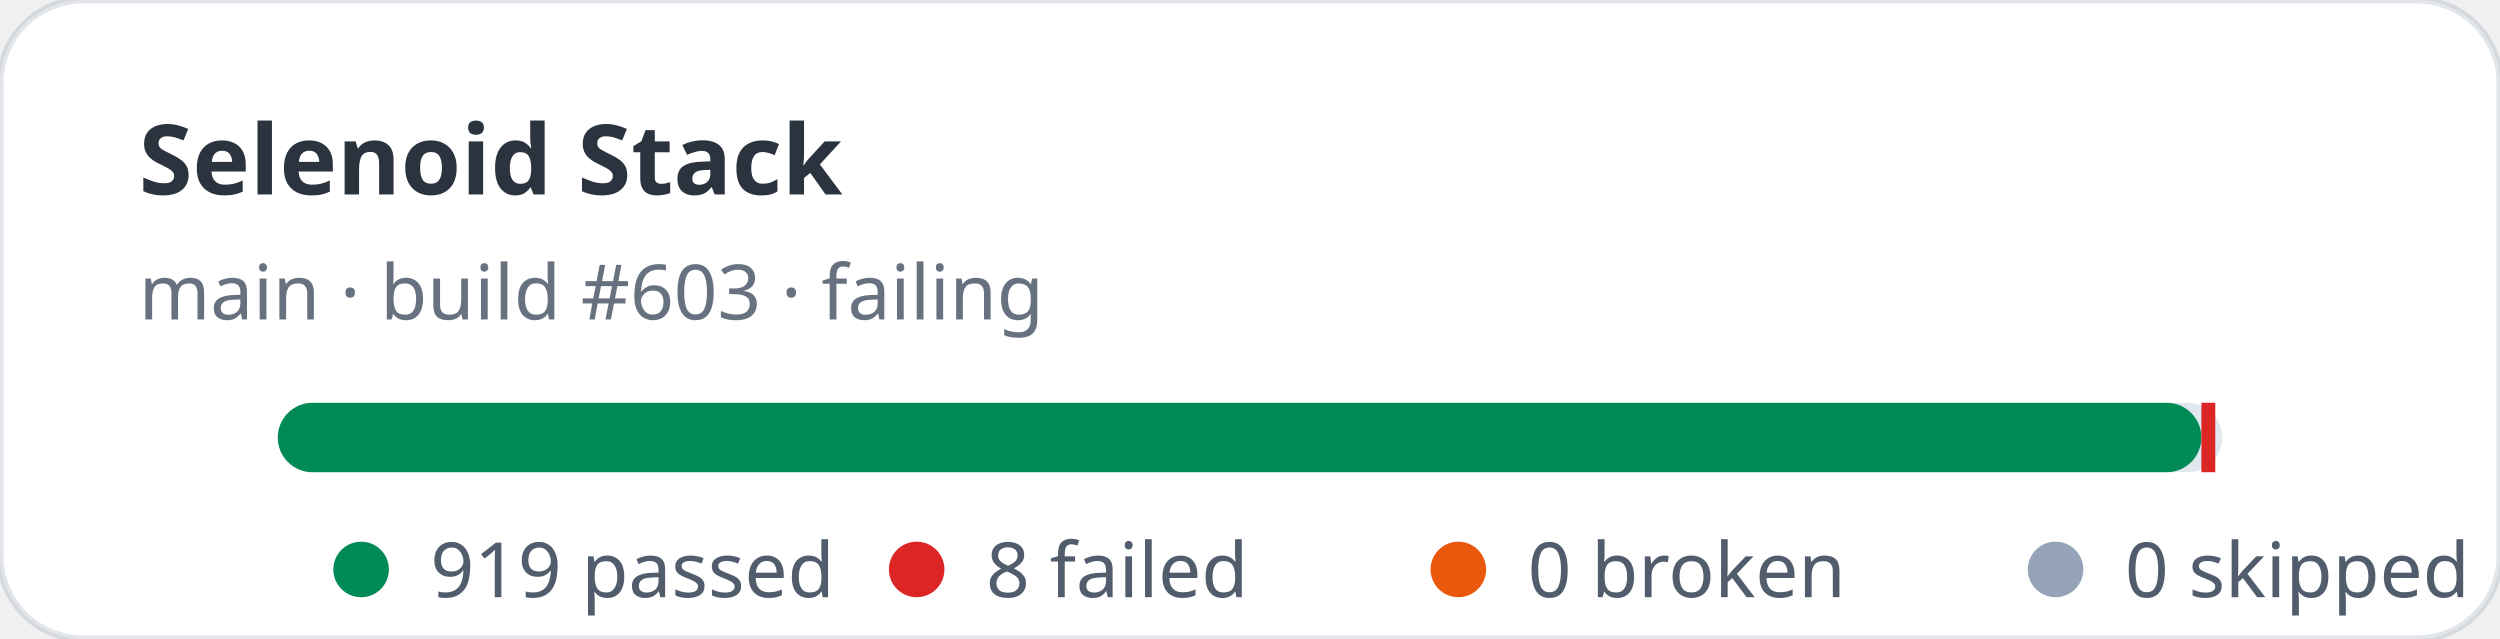
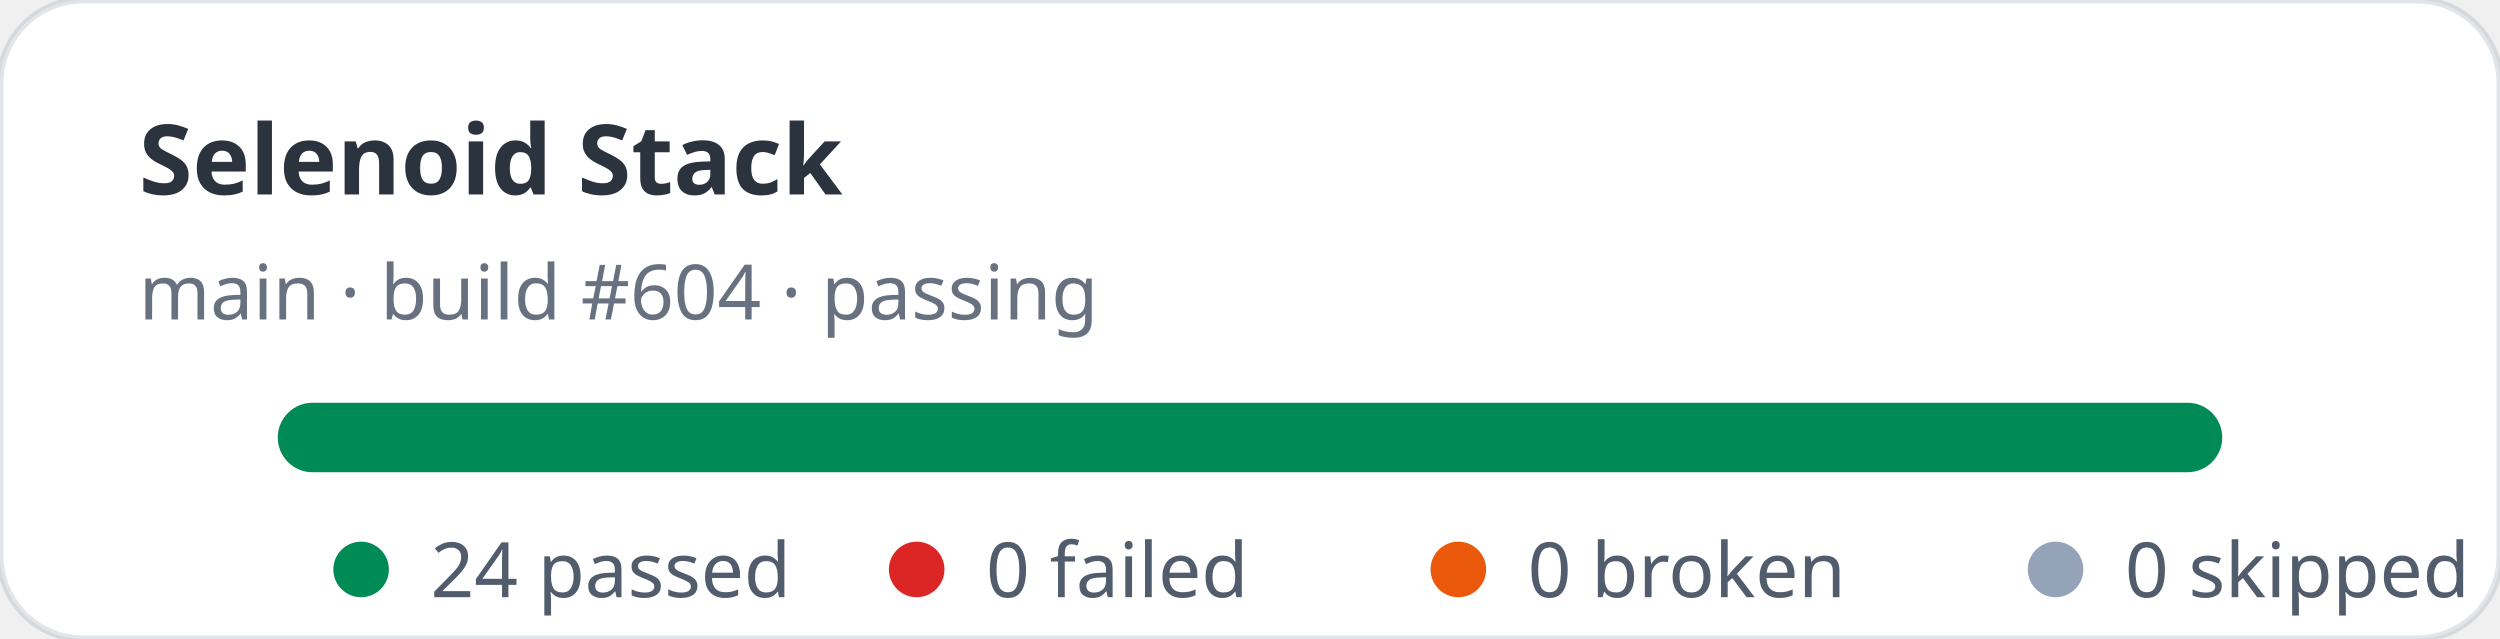
- <svg xmlns="http://www.w3.org/2000/svg" width="360" height="92" viewBox="0 0 360 92" role="img" aria-label="Selenoid Stack stats: 919 passed, 8 failed">
+ <svg xmlns="http://www.w3.org/2000/svg" width="360" height="92" viewBox="0 0 360 92" role="img" aria-label="Selenoid Stack stats: 24 passed, 0 failed">
  <rect width="360" height="92" rx="12" fill="#ffffff" stroke="rgba(11,48,86,0.12)" />
  <text x="20" y="28" fill="rgba(1,10,24,0.83)" font-family="ui-sans-serif,system-ui,sans-serif" font-size="14" font-weight="700">Selenoid Stack</text>
-   <text x="20" y="46" fill="rgba(2,19,44,0.6)" font-family="ui-sans-serif,system-ui,sans-serif" font-size="11">main · build #603 · failing</text>
+   <text x="20" y="46" fill="rgba(2,19,44,0.6)" font-family="ui-sans-serif,system-ui,sans-serif" font-size="11">main · build #604 · passing</text>
  <rect x="40" y="58" width="280" height="10" rx="5" fill="#e2e8f0" />
-   <rect x="40" y="58" width="277" height="10" rx="5" fill="#008a56" />
-   <rect x="317" y="58" width="2" height="10" fill="#dc2626" />
+   <rect x="40" y="58" width="280" height="10" rx="5" fill="#008a56" />
  <g font-family="ui-sans-serif,system-ui,sans-serif" font-size="11" fill="rgba(1,18,40,0.68)">
    <circle cx="52" cy="82" r="4" fill="#008a56" />
-     <text x="62" y="86">919 passed</text>
+     <text x="62" y="86">24 passed</text>
    <circle cx="132" cy="82" r="4" fill="#dc2626" />
-     <text x="142" y="86">8 failed</text>
+     <text x="142" y="86">0 failed</text>
    <circle cx="210" cy="82" r="4" fill="#ea580c" />
    <text x="220" y="86">0 broken</text>
    <circle cx="296" cy="82" r="4" fill="#94a3b8" />
    <text x="306" y="86">0 skipped</text>
  </g>
</svg>
